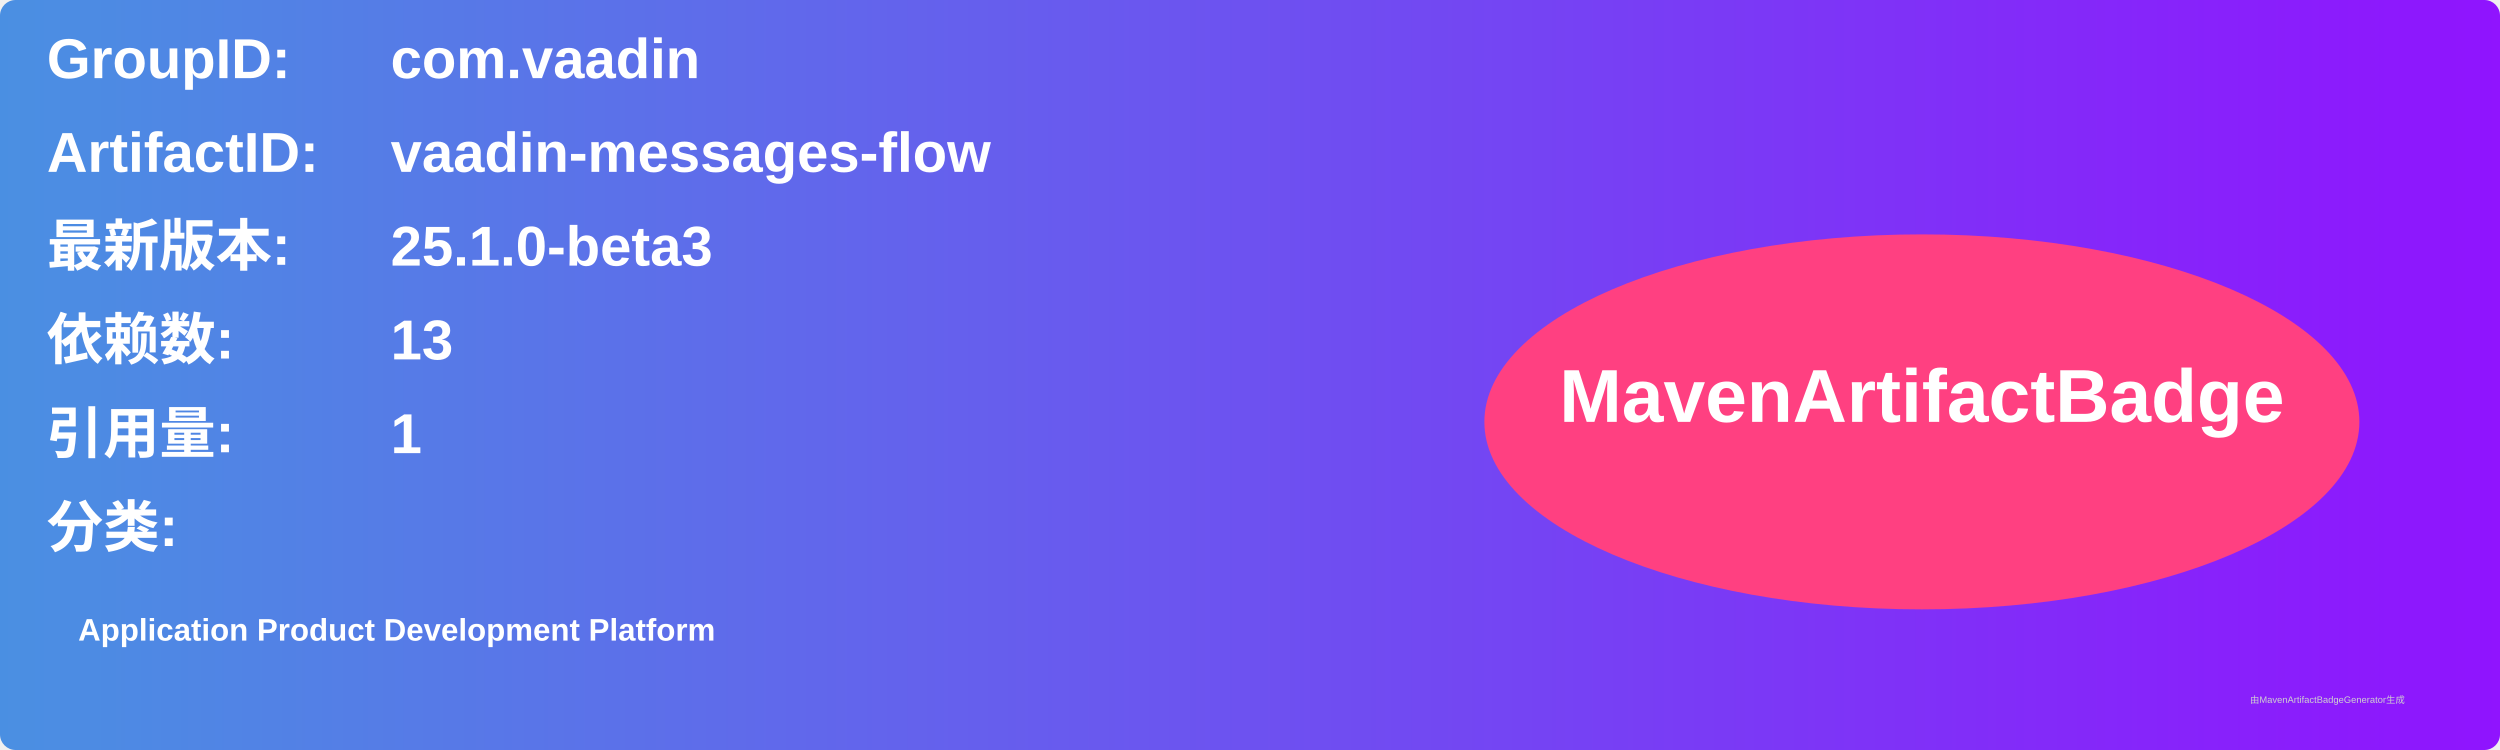
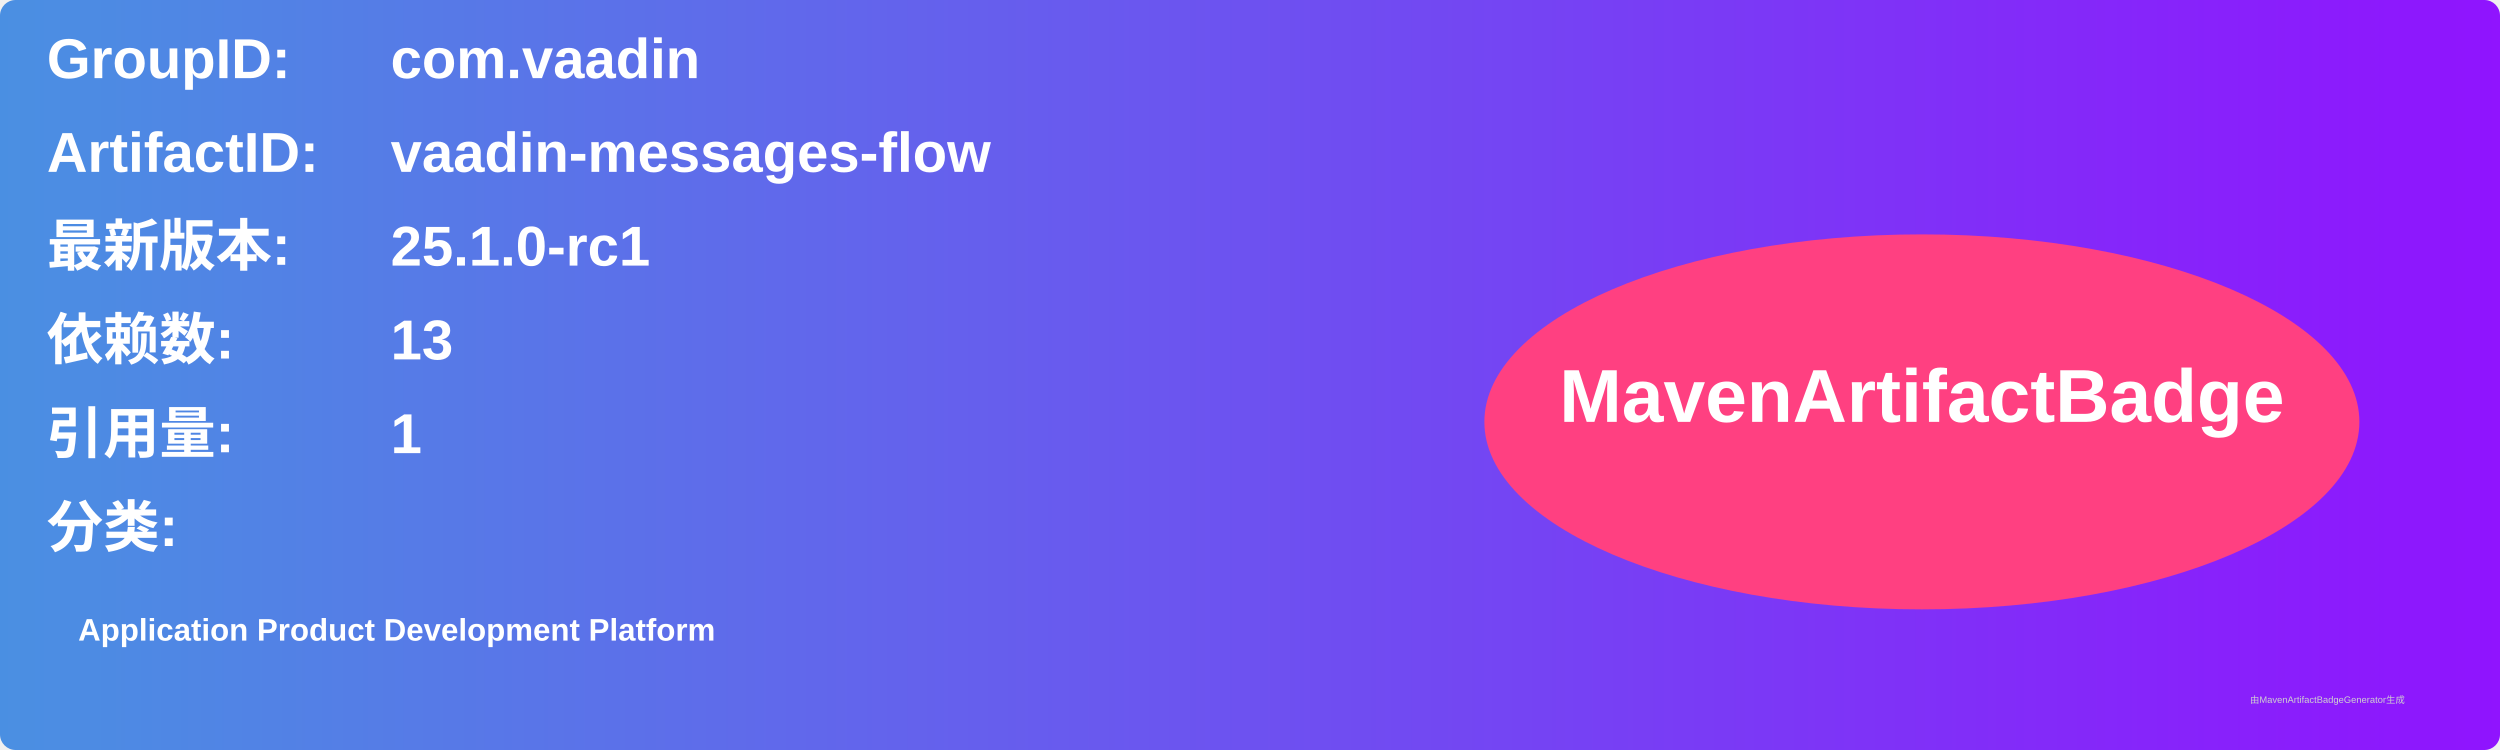
<svg xmlns="http://www.w3.org/2000/svg" width="800" height="240" viewBox="0 0 800 240">
  <linearGradient id="grad" x1="0%" y1="0%" x2="100%" y2="0%">
    <stop offset="0%" stop-color="#4a90e2" />
    <stop offset="100%" stop-color="#9013fe" />
  </linearGradient>
  <rect width="100%" height="100%" rx="5" ry="5" fill="url(#grad)" />
  <g transform="translate(15, 15)">
    <text x="0" y="10" font-family="Arial" font-size="18" fill="white" font-weight="bold" width="260">GroupID:</text>
    <text x="110" y="10" font-family="Arial" font-size="18" fill="white" font-weight="bold" width="460">com.vaadin</text>
    <text x="0" y="40" font-family="Arial" font-size="18" fill="white" font-weight="bold" width="260">ArtifactID:</text>
    <text x="110" y="40" font-family="Arial" font-size="18" fill="white" font-weight="bold" width="460">vaadin-messages-flow</text>
    <text x="0" y="70" font-family="Arial" font-size="18" fill="white" font-weight="bold">最新版本:</text>
    <text x="110" y="70" font-family="Arial" font-size="18" fill="white" font-weight="bold">
-       <tspan font-weight="bold">25.1.0-beta3</tspan>
+       <tspan font-weight="bold">25.1.0-rc1</tspan>
    </text>
    <text x="0" y="100" font-family="Arial" font-size="18" fill="white" font-weight="bold">依赖数: </text>
    <text x="110" y="100" font-family="Arial" font-size="18" fill="white">
      <tspan font-weight="bold">13</tspan>
    </text>
    <text x="0" y="130" font-family="Arial" font-size="18" fill="white" font-weight="bold">引用量: </text>
    <text x="110" y="130" font-family="Arial" font-size="18" fill="white">
      <tspan font-weight="bold">1</tspan>
    </text>
    <text x="0" y="160" font-family="Arial" font-size="18" fill="white" font-weight="bold">分类:</text>
    <text x="10" y="190" font-family="Arial" font-size="10" fill="white">
      <tspan font-weight="bold">Application Product Development Platform</tspan>
    </text>
    <ellipse cx="600" cy="120" rx="140" ry="60" fill="#ff4081" />
    <text x="600" y="120" text-anchor="middle" font-family="Arial" font-size="24" fill="white" font-weight="bold">MavenArtifactBadge</text>
  </g>
  <text x="720" y="225" font-family="Arial" font-size="3" fill="#d0d0d0">由MavenArtifactBadgeGenerator生成</text>
</svg>
